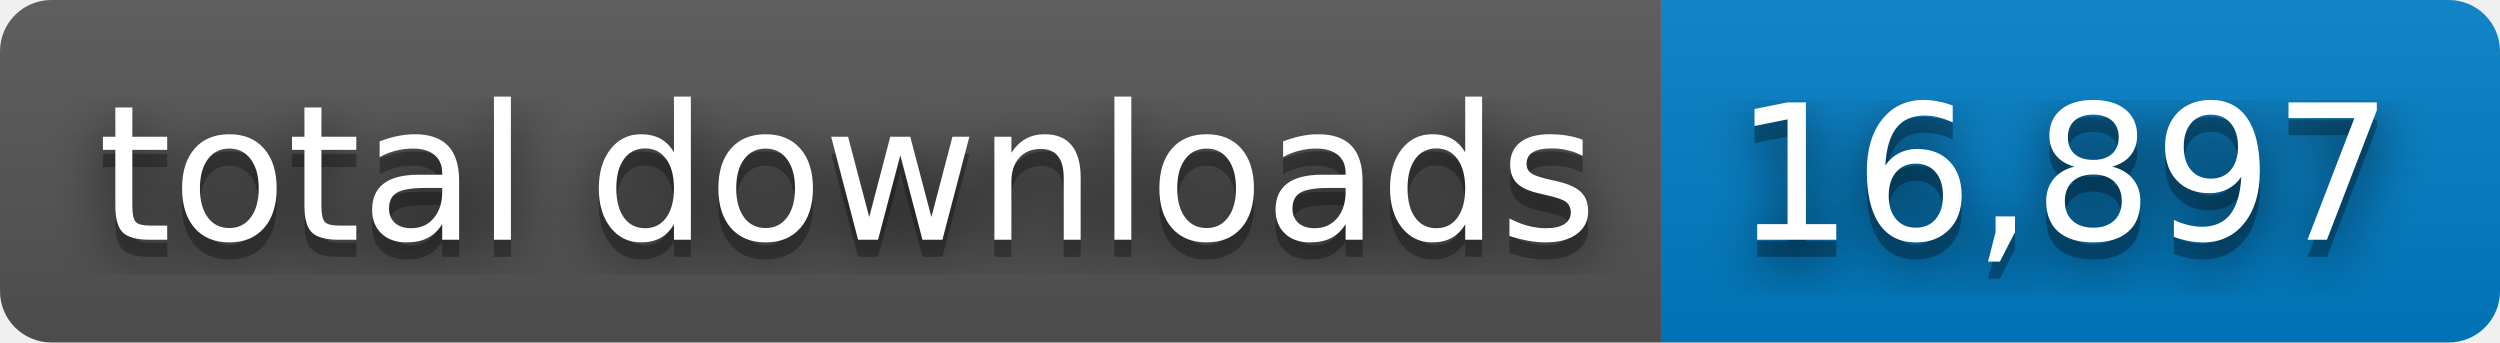
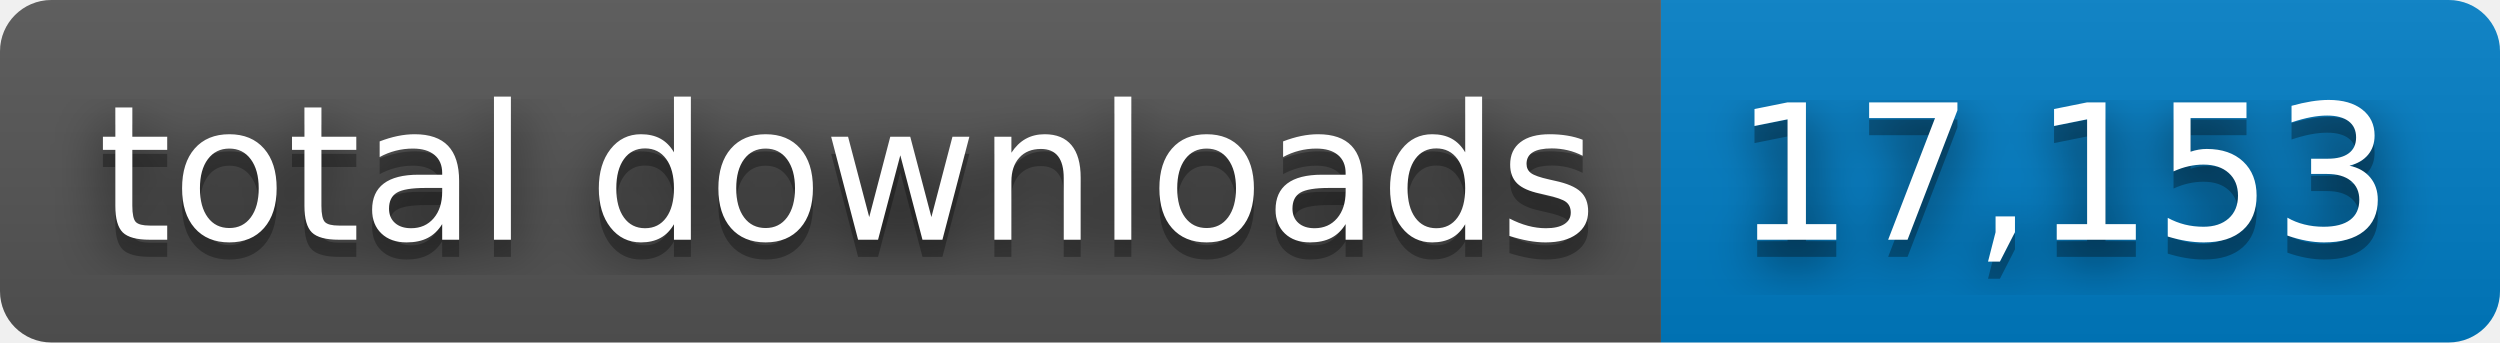
- <svg xmlns="http://www.w3.org/2000/svg" width="146" height="20" role="img" aria-label="total downloads: 16,897">
+ <svg xmlns="http://www.w3.org/2000/svg" width="146" height="20" role="img" aria-label="total downloads: 17,153">
  <filter id="blur">
    <feGaussianBlur stdDeviation="16" />
  </filter>
  <linearGradient id="s" x2="0" y2="100%">
    <stop offset="0" stop-color="#bbb" stop-opacity=".1" />
    <stop offset="1" stop-opacity=".1" />
  </linearGradient>
  <clipPath id="r">
    <rect width="146" height="20" rx="3" />
  </clipPath>
  <g clip-path="url(#r)">
    <rect width="97" height="20" fill="#555" />
    <rect x="97" width="49" height="20" fill="#007ec6" />
    <rect width="146" height="20" fill="url(#s)" />
  </g>
  <g fill="#fff" text-anchor="middle" font-family="Verdana,Geneva,DejaVu Sans,sans-serif" text-rendering="geometricPrecision" font-size="110">
    <g transform="scale(.1)">
      <g aria-hidden="true" fill="#010101">
        <text x="495" y="150" fill-opacity=".8" filter="url(#blur)" textLength="870">total downloads</text>
        <text x="495" y="150" fill-opacity=".3" textLength="870">total downloads</text>
      </g>
      <text x="495" y="140" textLength="870">total downloads</text>
    </g>
    <g transform="scale(.1)">
      <g aria-hidden="true" fill="#010101">
-         <text x="1205" y="150" fill-opacity=".8" filter="url(#blur)" textLength="390">16,897</text>
-         <text x="1205" y="150" fill-opacity=".3" textLength="390">16,897</text>
+         <text x="1205" y="150" fill-opacity=".8" filter="url(#blur)" textLength="390">17,153</text>
+         <text x="1205" y="150" fill-opacity=".3" textLength="390">17,153</text>
      </g>
-       <text x="1205" y="140" textLength="390">16,897</text>
+       <text x="1205" y="140" textLength="390">17,153</text>
    </g>
  </g>
</svg>
